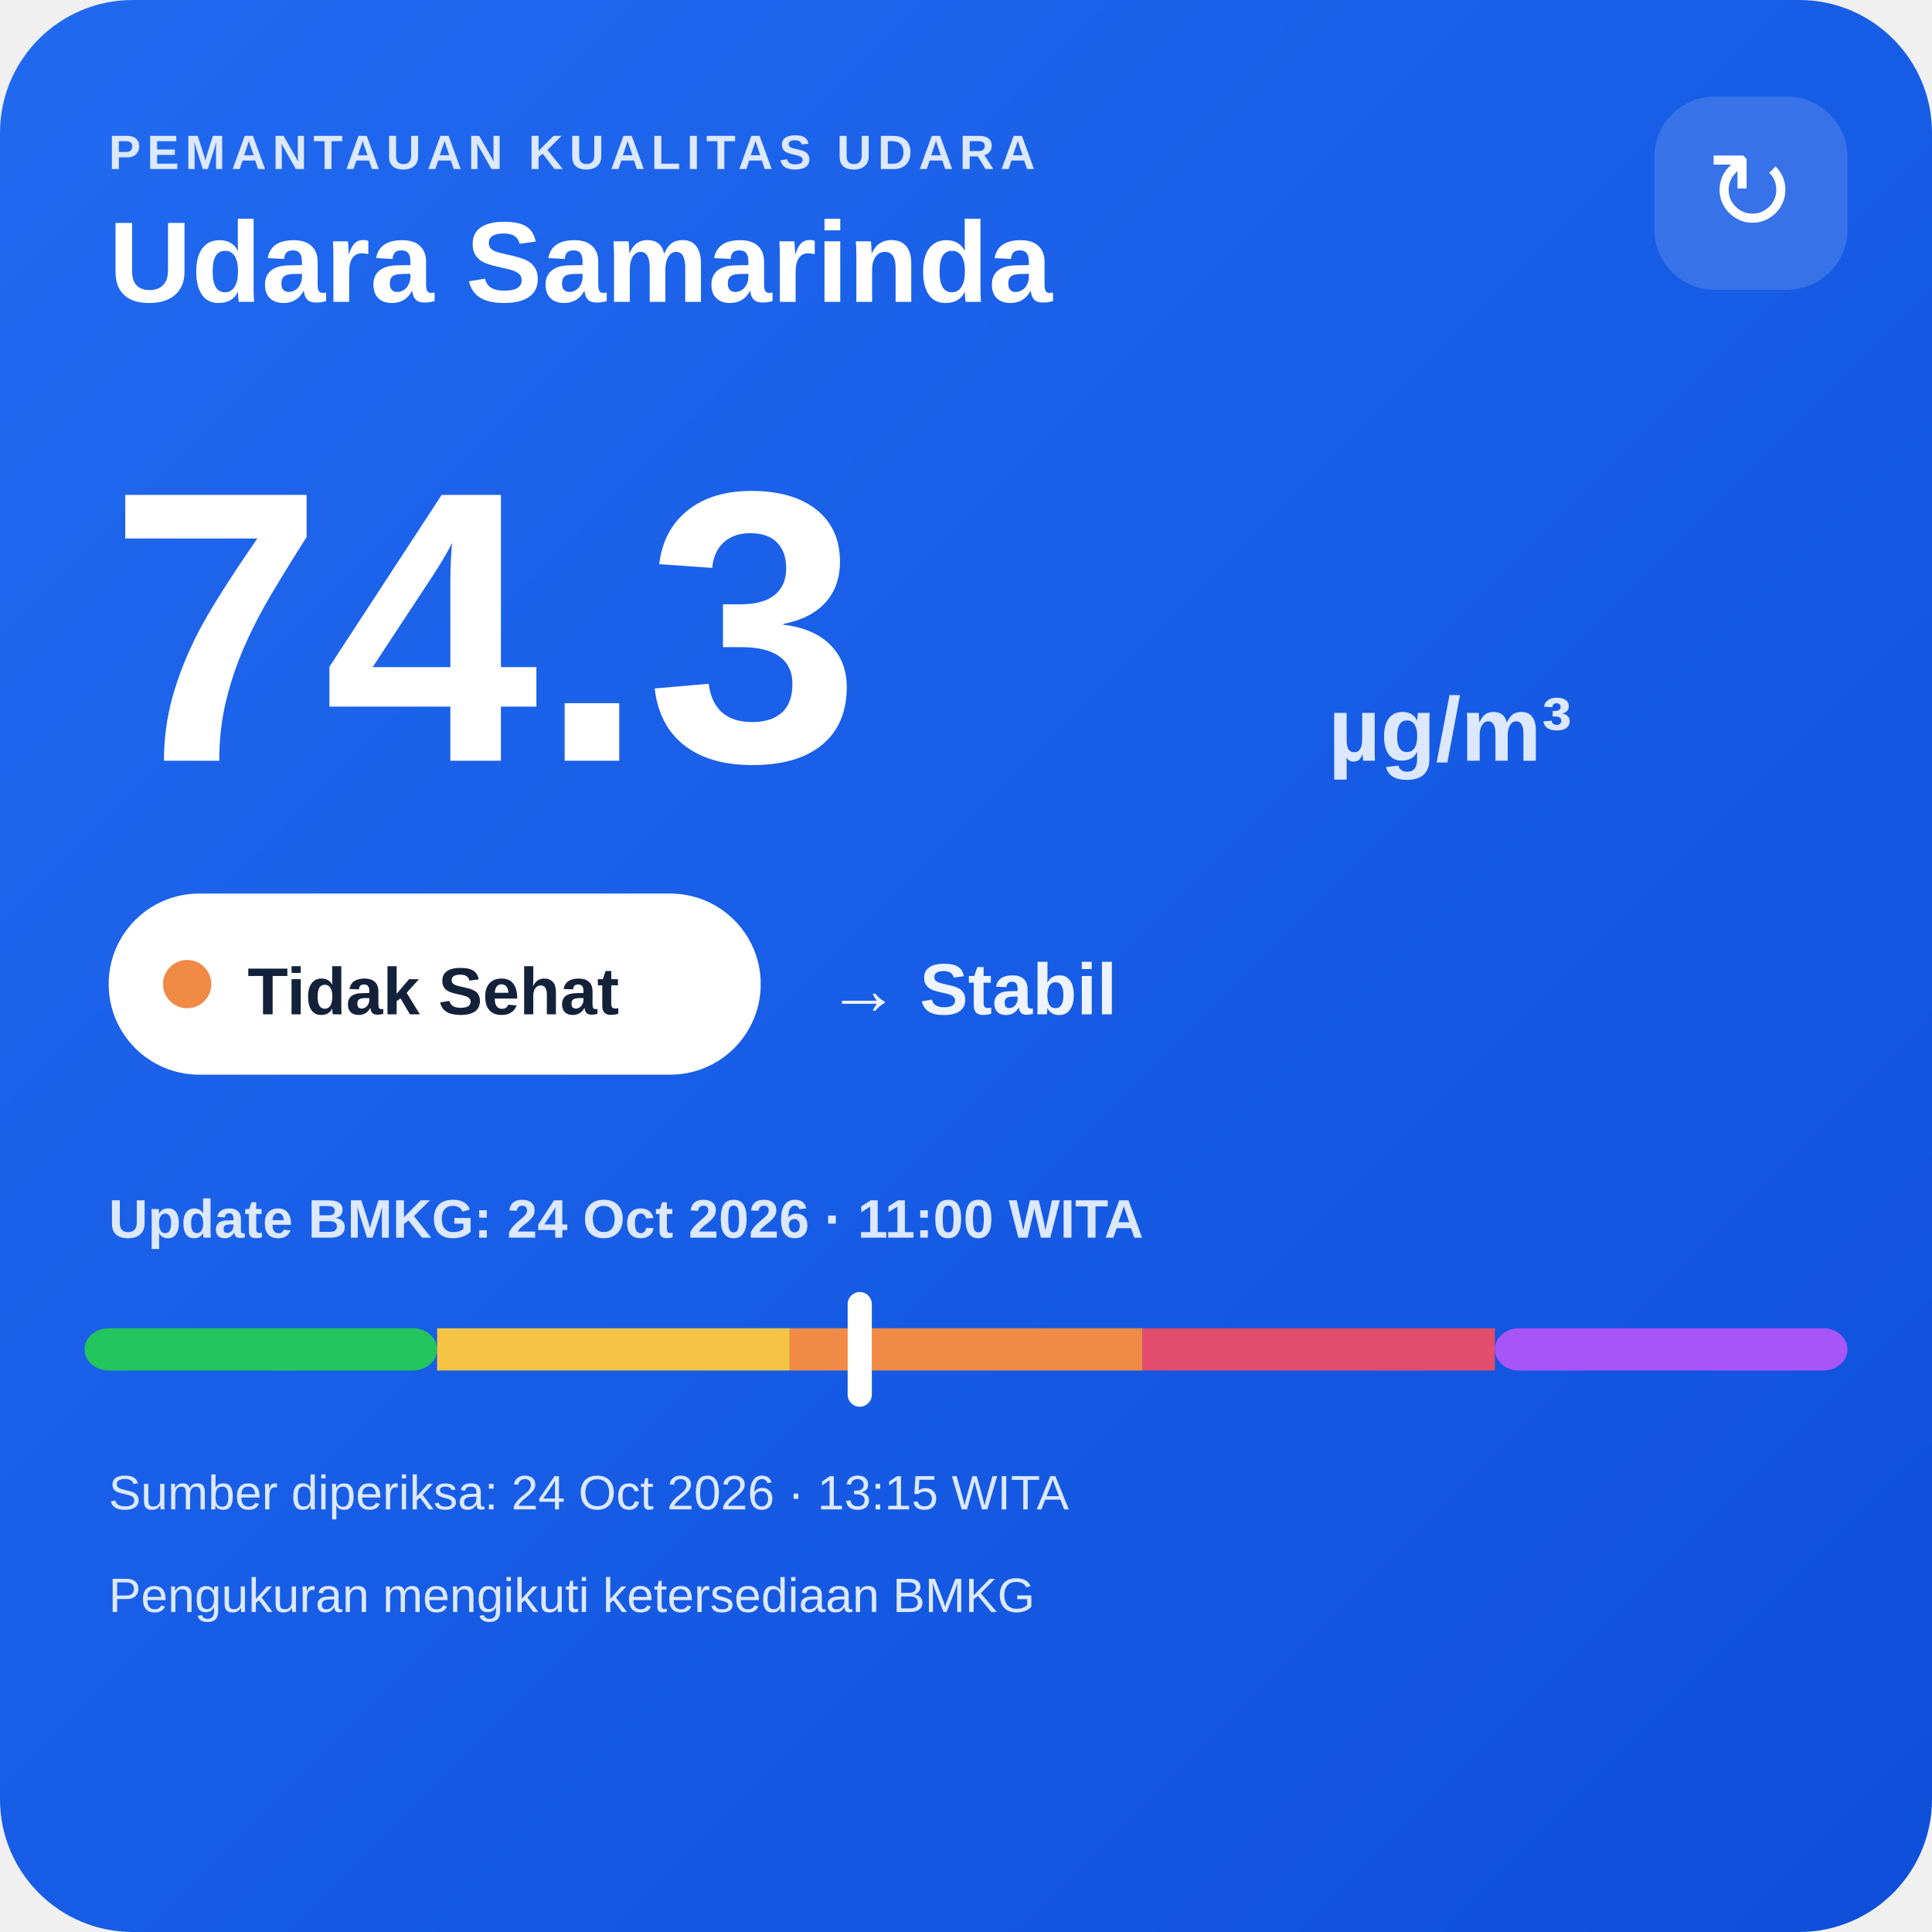
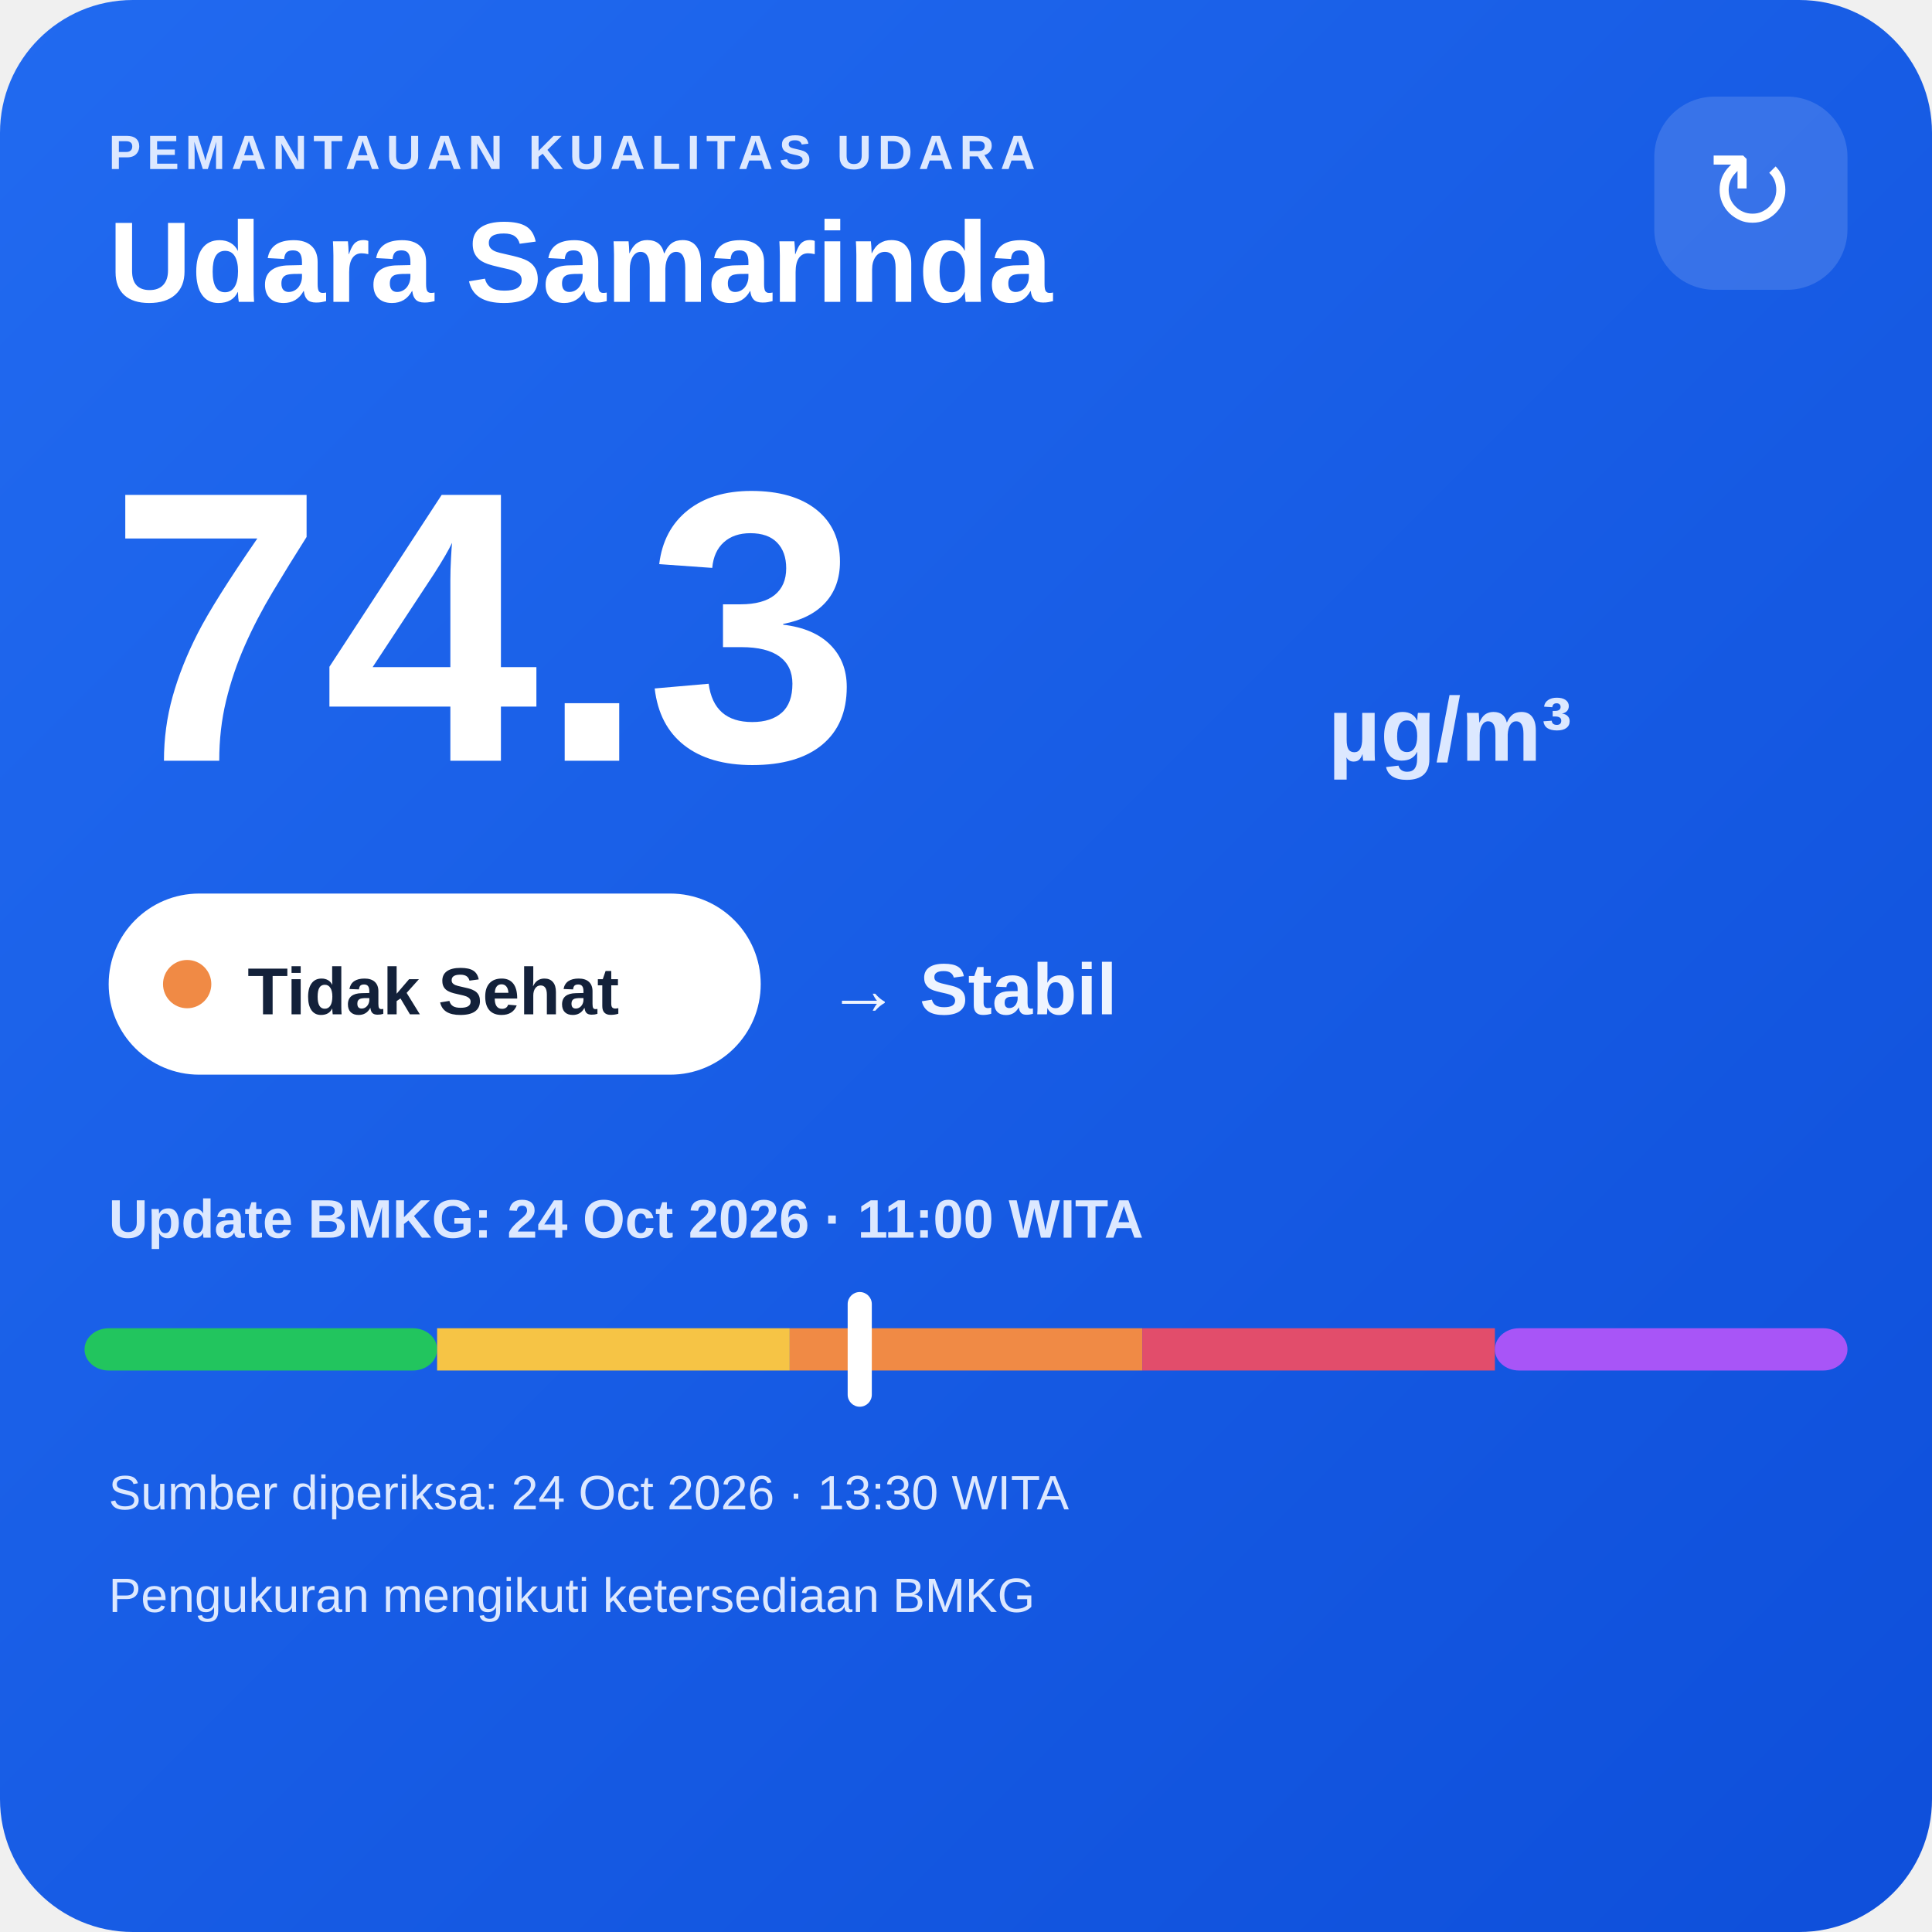
<svg xmlns="http://www.w3.org/2000/svg" width="320" height="320" viewBox="0 0 320 320">
  <defs>
    <linearGradient id="bg" x1="0" y1="0" x2="1" y2="1">
      <stop offset="0" stop-color="#216af0" />
      <stop offset="1" stop-color="#0e4fda" />
    </linearGradient>
  </defs>
  <rect width="320" height="320" rx="22" fill="url(#bg)" />
  <text x="18" y="28" fill="#dce8ff" font-family="Arial,sans-serif" font-size="8" font-weight="700" letter-spacing="1">PEMANTAUAN KUALITAS UDARA</text>
  <text x="18" y="50" fill="#ffffff" font-family="Arial,sans-serif" font-size="19" font-weight="700">Udara Samarinda</text>
  <rect x="274" y="16" width="32" height="32" rx="10" fill="#ffffff" fill-opacity=".14" />
  <text x="290" y="38" text-anchor="middle" fill="#ffffff" font-family="Arial,sans-serif" font-size="18">↻</text>
  <text x="18" y="126" fill="#ffffff" font-family="Arial,sans-serif" font-size="64" font-weight="800">74.3</text>
  <text x="220" y="126" fill="#dce8ff" font-family="Arial,sans-serif" font-size="15" font-weight="700">µg/m³</text>
  <rect x="18" y="148" width="108" height="30" rx="15" fill="#ffffff" />
  <circle cx="31" cy="163" r="4" fill="#f08a45" />
  <text x="41" y="168" fill="#13213a" font-family="Arial,sans-serif" font-size="11" font-weight="700">Tidak Sehat</text>
  <text x="137" y="168" fill="#eef4ff" font-family="Arial,sans-serif" font-size="12" font-weight="700">→ Stabil</text>
  <text x="18" y="205" fill="#dce8ff" font-family="Arial,sans-serif" font-size="9" font-weight="700">Update BMKG: 24 Oct 2026 · 11:00 WITA</text>
  <rect x="14" y="220" width="58.4" height="7" rx="4" fill="#22c55e" />
  <rect x="72.4" y="220" width="58.4" height="7" fill="#f6c445" />
  <rect x="130.8" y="220" width="58.4" height="7" fill="#f08a45" />
  <rect x="189.2" y="220" width="58.4" height="7" fill="#e24d6b" />
  <rect x="247.6" y="220" width="58.4" height="7" rx="4" fill="#a855f7" />
  <rect x="140.4" y="214" width="4" height="19" rx="2" fill="#ffffff" />
-   <text x="18" y="250" fill="#dce8ff" font-family="Arial,sans-serif" font-size="8">Sumber diperiksa: 24 Oct 2026 · 13:15 WITA</text>
+   <text x="18" y="250" fill="#dce8ff" font-family="Arial,sans-serif" font-size="8">Sumber diperiksa: 24 Oct 2026 · 13:30 WITA</text>
  <text x="18" y="267" fill="#dce8ff" font-family="Arial,sans-serif" font-size="8">Pengukuran mengikuti ketersediaan BMKG</text>
</svg>
